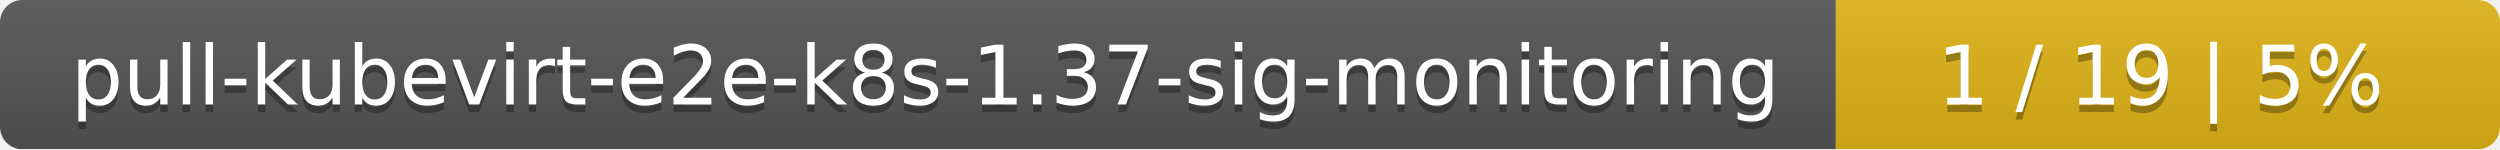
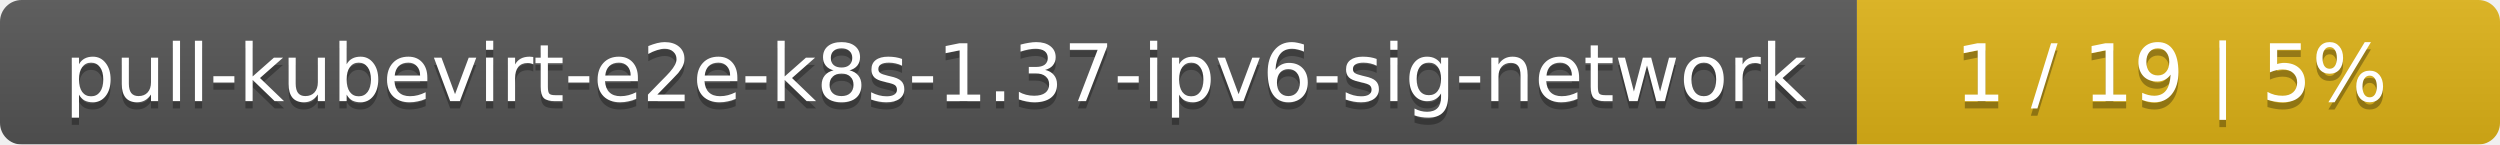
- <svg xmlns="http://www.w3.org/2000/svg" width="335" height="20">
+ <svg xmlns="http://www.w3.org/2000/svg" width="346" height="20">
  <linearGradient id="smooth" x2="0" y2="100%">
    <stop offset="0" stop-color="#bbb" stop-opacity=".1" />
    <stop offset="1" stop-opacity=".1" />
  </linearGradient>
  <mask id="round">
-     <rect width="335" height="20" rx="3" fill="#fff" />
+     <rect width="346" height="20" rx="3" fill="#fff" />
  </mask>
  <g mask="url(#round)">
-     <rect width="246" height="20" fill="#555" />
-     <rect x="246" width="89" height="20" fill="#dfb317" />
-     <rect width="335" height="20" fill="url(#smooth)" />
+     <rect width="257" height="20" fill="#555" />
+     <rect x="257" width="89" height="20" fill="#dfb317" />
+     <rect width="346" height="20" fill="url(#smooth)" />
  </g>
  <g fill="#fff" text-anchor="middle" font-family="DejaVu Sans,Verdana,Geneva,sans-serif" font-size="11">
-     <text x="124" y="15" fill="#010101" fill-opacity=".3">pull-kubevirt-e2e-k8s-1.37-sig-monitoring</text>
-     <text x="124" y="14">pull-kubevirt-e2e-k8s-1.37-sig-monitoring</text>
-     <text x="289.5" y="15" fill="#010101" fill-opacity=".3">1 / 19    |    5%</text>
-     <text x="289.5" y="14">1 / 19    |    5%</text>
+     <text x="129.5" y="15" fill="#010101" fill-opacity=".3">pull-kubevirt-e2e-k8s-1.37-ipv6-sig-network</text>
+     <text x="129.5" y="14">pull-kubevirt-e2e-k8s-1.37-ipv6-sig-network</text>
+     <text x="300.5" y="15" fill="#010101" fill-opacity=".3">1 / 19    |    5%</text>
+     <text x="300.5" y="14">1 / 19    |    5%</text>
  </g>
</svg>
